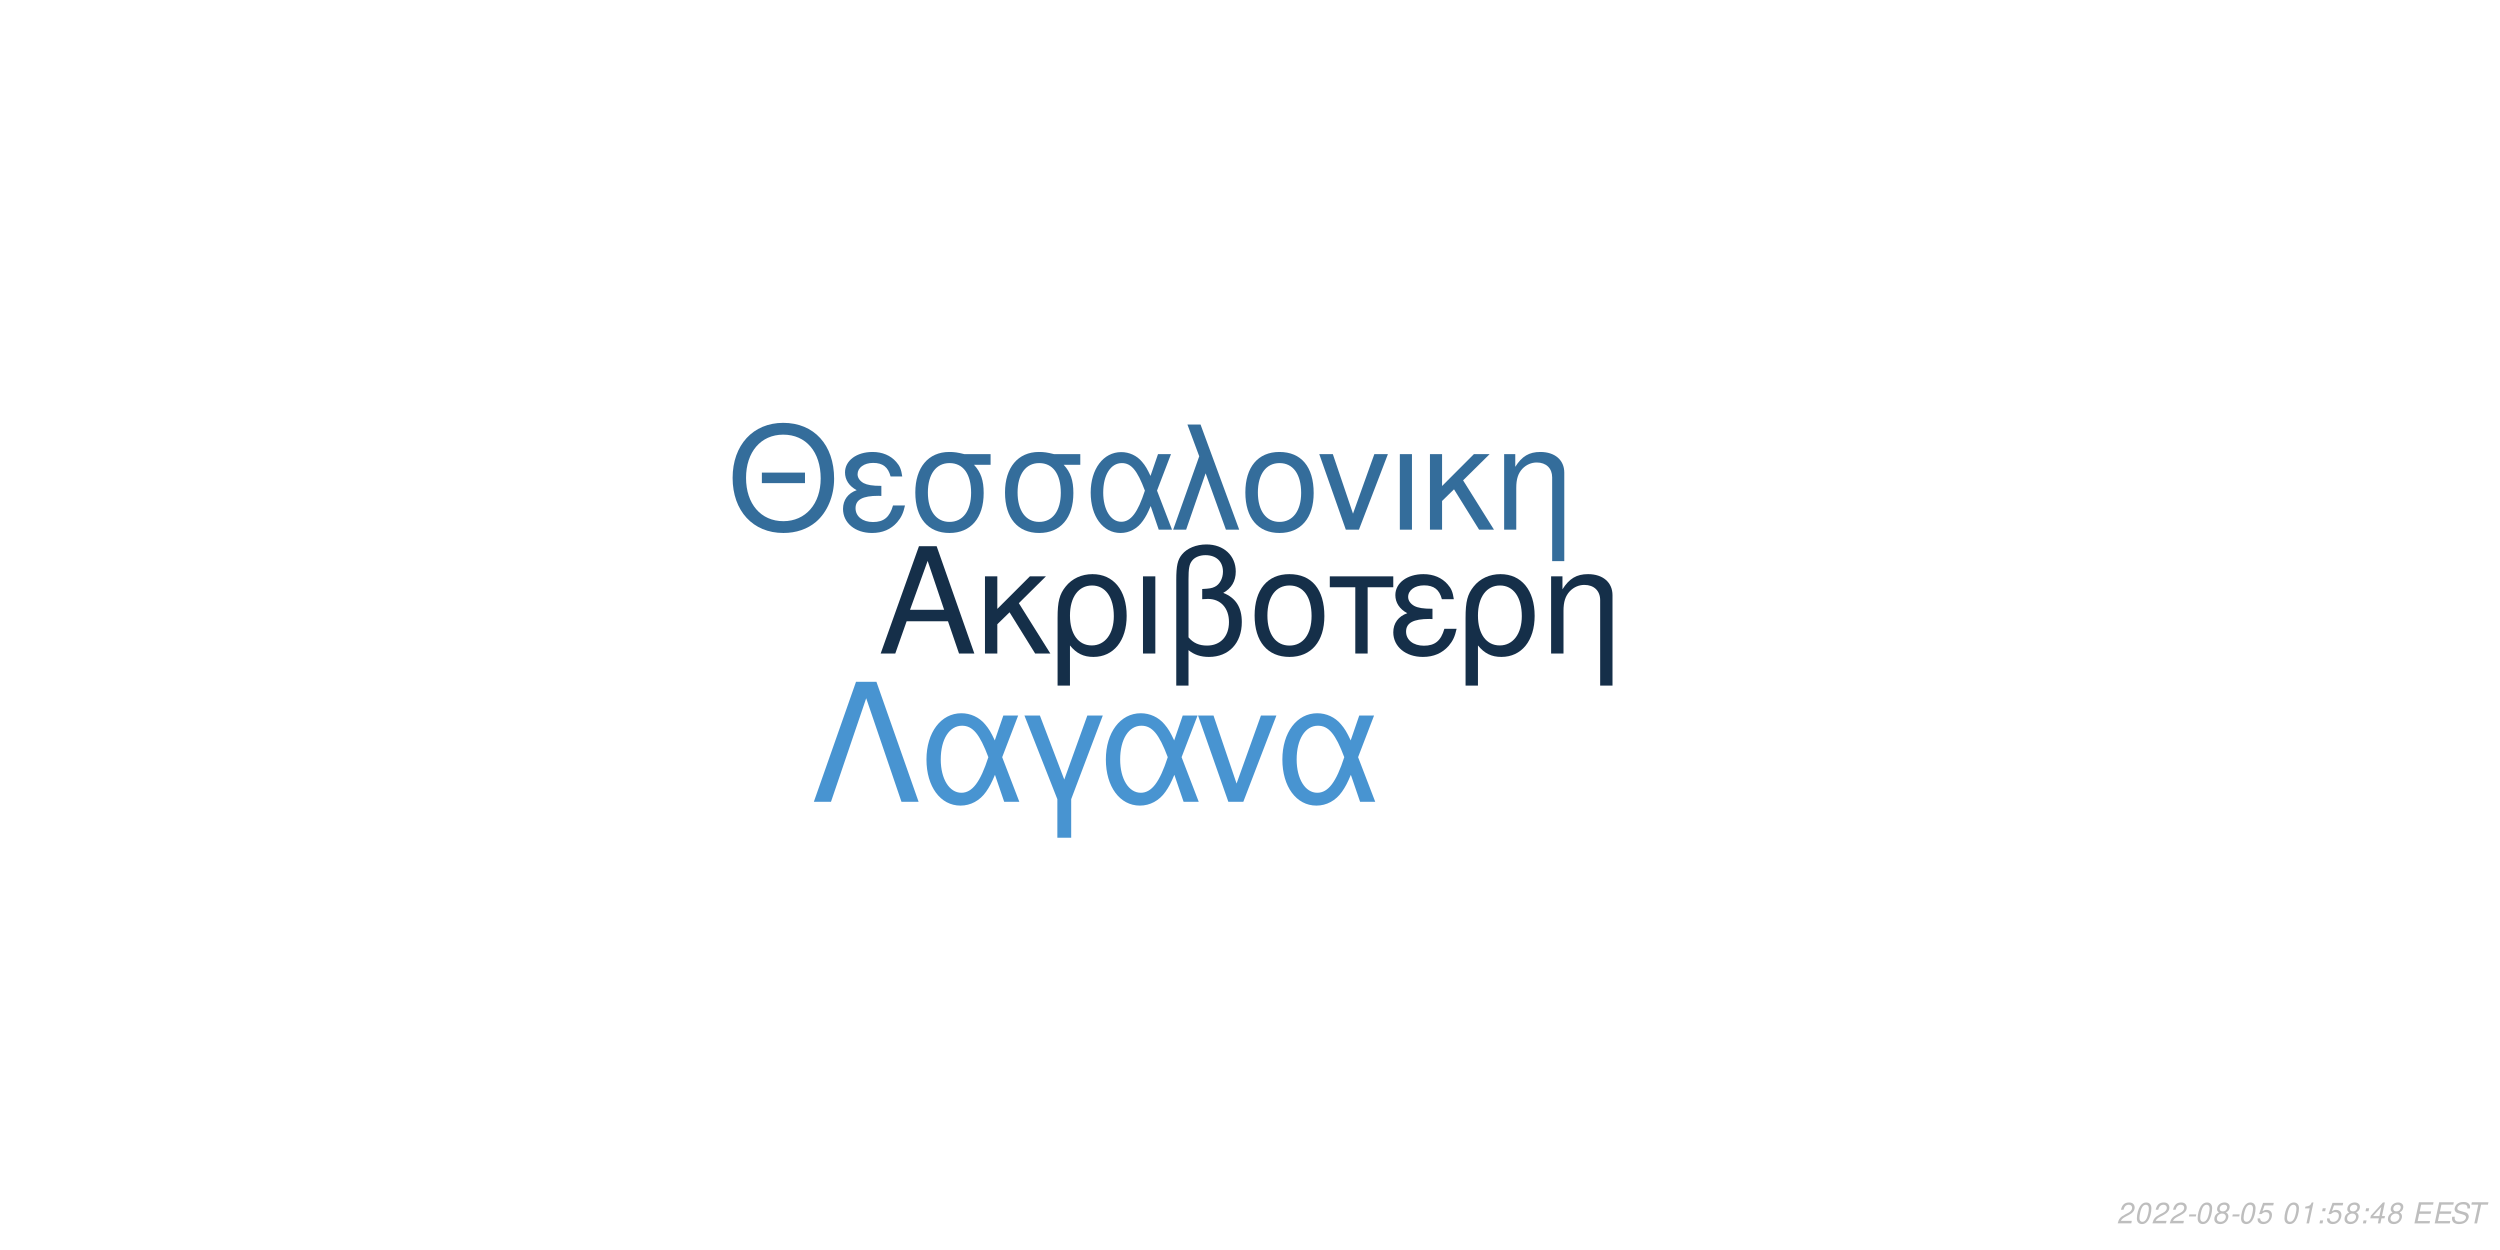
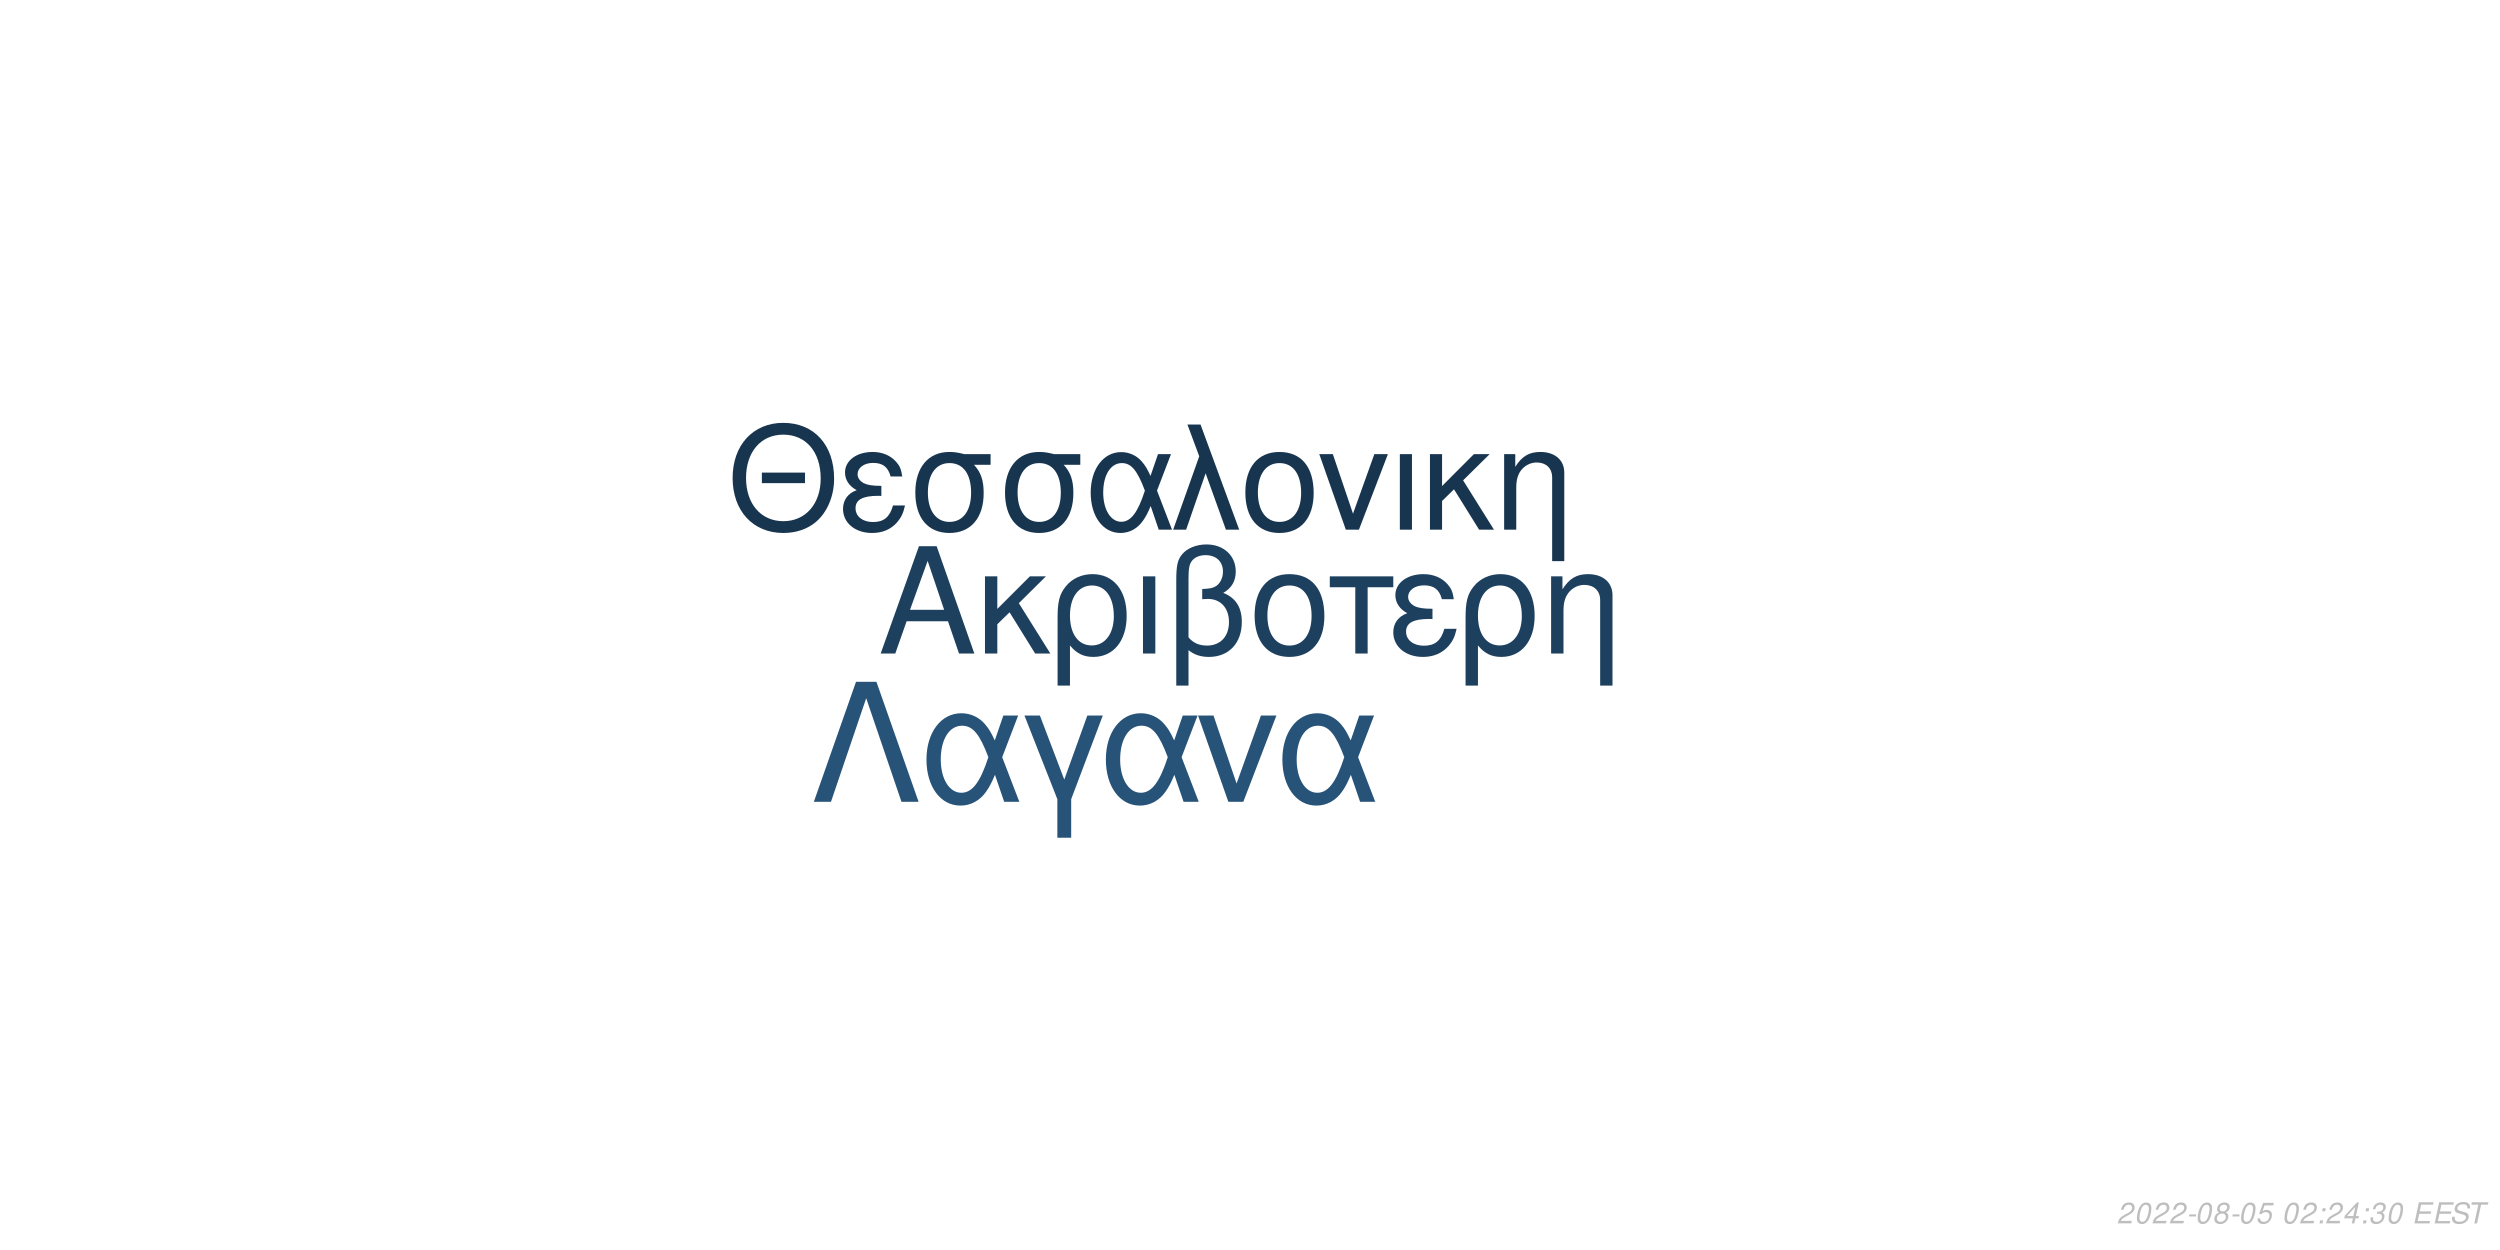
<svg xmlns="http://www.w3.org/2000/svg" xmlns:xlink="http://www.w3.org/1999/xlink" width="864pt" height="432pt" viewBox="0 0 864 432" version="1.1">
  <defs>
    <g>
      <symbol overflow="visible" id="glyph0-0">
        <path style="stroke:none;" d="" />
      </symbol>
      <symbol overflow="visible" id="glyph0-1">
        <path style="stroke:none;" d="M 24.125 -11.141 L 27.938 0 L 33.234 0 L 20.203 -37.094 L 14.094 -37.094 L 0.859 0 L 5.906 0 L 9.828 -11.141 Z M 22.797 -15.109 L 11 -15.109 L 17.094 -32.016 Z M 22.797 -15.109 " />
      </symbol>
      <symbol overflow="visible" id="glyph0-2">
        <path style="stroke:none;" d="M 7.172 -15.422 L 7.172 -26.672 L 2.906 -26.672 L 2.906 0 L 7.172 0 L 7.172 -10.125 L 11.406 -14.25 L 20.25 0 L 25.5 0 L 14.609 -17.406 L 23.969 -26.672 L 18.422 -26.672 Z M 7.172 -15.422 " />
      </symbol>
      <symbol overflow="visible" id="glyph0-3">
        <path style="stroke:none;" d="M 3 11.094 L 7.281 11.094 L 7.281 -2.797 C 9.516 -0.047 11.953 1.172 15.375 1.172 C 22.344 1.172 26.875 -4.422 26.875 -13.031 C 26.875 -21.891 22.297 -27.438 15.062 -27.438 C 11.297 -27.438 7.984 -25.906 5.797 -23.156 C 3.672 -20.516 3 -17.969 3 -12.359 Z M 14.906 -23.516 C 19.547 -23.516 22.438 -19.438 22.438 -12.922 C 22.438 -6.812 19.391 -2.797 14.812 -2.797 C 10.172 -2.797 7.281 -6.766 7.281 -13.125 C 7.281 -19.484 10.234 -23.516 14.906 -23.516 Z M 14.906 -23.516 " />
      </symbol>
      <symbol overflow="visible" id="glyph0-4">
        <path style="stroke:none;" d="M 3.516 0 L 7.781 0 L 7.781 -26.672 L 3.516 -26.672 Z M 3.516 0 " />
      </symbol>
      <symbol overflow="visible" id="glyph0-5">
        <path style="stroke:none;" d="M 4.016 11.094 L 8.25 11.094 L 8.25 -1.172 C 10.172 0.406 12.422 1.172 15.312 1.172 C 22.188 1.172 26.672 -3.609 26.672 -10.891 C 26.672 -15.984 24.578 -19.234 20.25 -20.969 C 23.109 -22.547 24.578 -25.031 24.578 -28.344 C 24.578 -33.844 20.406 -37.703 14.453 -37.703 C 10.938 -37.703 7.734 -36.391 6 -34.25 C 4.484 -32.422 4.016 -30.328 4.016 -25.391 Z M 8.25 -25.656 C 8.25 -29.359 8.5 -30.844 9.469 -32.062 C 10.375 -33.281 12.156 -34 14.094 -34 C 17.812 -34 20.156 -31.812 20.156 -28.297 C 20.156 -25.953 18.984 -23.812 17.297 -23.047 C 16.281 -22.547 15.469 -22.438 12.984 -22.297 L 12.984 -18.781 C 13.734 -18.828 14.344 -18.875 14.969 -18.875 C 19.344 -18.875 22.234 -15.719 22.234 -10.891 C 22.234 -5.906 19.281 -2.75 14.656 -2.75 C 11.953 -2.75 9.922 -3.609 8.25 -5.594 Z M 8.25 -25.656 " />
      </symbol>
      <symbol overflow="visible" id="glyph0-6">
        <path style="stroke:none;" d="M 14.094 -27.438 C 6.562 -27.438 2.094 -22.094 2.094 -13.125 C 2.094 -4.125 6.562 1.172 14.141 1.172 C 21.672 1.172 26.203 -4.172 26.203 -12.922 C 26.203 -22.188 21.828 -27.438 14.094 -27.438 Z M 14.141 -23.516 C 18.938 -23.516 21.781 -19.594 21.781 -12.984 C 21.781 -6.672 18.828 -2.75 14.141 -2.75 C 9.422 -2.75 6.516 -6.672 6.516 -13.125 C 6.516 -19.594 9.422 -23.516 14.141 -23.516 Z M 14.141 -23.516 " />
      </symbol>
      <symbol overflow="visible" id="glyph0-7">
        <path style="stroke:none;" d="M 7.891 0 L 12.156 0 L 12.156 -22.906 L 21.016 -22.906 L 21.016 -26.672 L -0.922 -26.672 L -0.922 -22.906 L 7.891 -22.906 Z M 7.891 0 " />
      </symbol>
      <symbol overflow="visible" id="glyph0-8">
        <path style="stroke:none;" d="M 14.562 -15.469 C 11.344 -15.469 9.562 -15.781 8.297 -16.438 C 6.922 -17.203 6.156 -18.328 6.156 -19.547 C 6.156 -21.891 8.453 -23.562 11.656 -23.562 C 15.062 -23.562 16.953 -22.094 17.812 -18.781 L 21.938 -18.781 C 21.578 -21.266 21.062 -22.5 19.797 -23.922 C 17.812 -26.203 14.906 -27.438 11.453 -27.438 C 5.797 -27.438 1.734 -24.375 1.734 -20.203 C 1.734 -17.609 3.156 -15.375 5.859 -13.938 C 2.797 -12.875 1.016 -10.484 1.016 -7.328 C 1.016 -2.391 5.297 1.172 11.25 1.172 C 14.969 1.172 17.906 -0.109 20.156 -2.641 C 21.578 -4.328 22.297 -5.797 22.906 -8.547 L 18.672 -8.547 C 17.5 -4.422 15.422 -2.703 11.609 -2.703 C 7.938 -2.703 5.438 -4.688 5.438 -7.578 C 5.438 -10.578 7.938 -11.953 13.484 -11.953 C 13.641 -11.953 14.094 -11.953 14.562 -11.906 Z M 14.562 -15.469 " />
      </symbol>
      <symbol overflow="visible" id="glyph0-9">
        <path style="stroke:none;" d="M 3.562 -26.672 L 3.562 0 L 7.844 0 L 7.844 -14.703 C 7.844 -17.906 8.5 -19.891 10.031 -21.531 C 11.406 -22.953 13.188 -23.719 15.062 -23.719 C 18.375 -23.719 20.516 -21.672 20.516 -18.469 L 20.516 11.094 L 24.781 11.094 L 24.781 -20.156 C 24.781 -24.578 21.469 -27.438 16.328 -27.438 C 12.359 -27.438 9.828 -25.906 7.484 -22.188 L 7.484 -26.672 Z M 3.562 -26.672 " />
      </symbol>
      <symbol overflow="visible" id="glyph1-0">
        <path style="stroke:none;" d="" />
      </symbol>
      <symbol overflow="visible" id="glyph1-1">
        <path style="stroke:none;" d="M 26.859 -19.734 L 11.953 -19.734 L 11.953 -16.094 L 26.859 -16.094 Z M 19.328 -36.922 C 8.922 -36.922 1.844 -29.25 1.844 -17.891 C 1.844 -6.484 8.875 1.141 19.391 1.141 C 23.812 1.141 27.703 -0.203 30.641 -2.688 C 34.578 -6.031 36.922 -11.656 36.922 -17.594 C 36.922 -29.297 30 -36.922 19.328 -36.922 Z M 19.328 -32.844 C 27.203 -32.844 32.281 -26.906 32.281 -17.688 C 32.281 -8.922 27.062 -2.938 19.391 -2.938 C 11.609 -2.938 6.484 -8.922 6.484 -17.891 C 6.484 -26.859 11.609 -32.844 19.328 -32.844 Z M 19.328 -32.844 " />
      </symbol>
      <symbol overflow="visible" id="glyph1-2">
        <path style="stroke:none;" d="M 14.25 -15.141 C 11.109 -15.141 9.375 -15.453 8.125 -16.094 C 6.781 -16.844 6.031 -17.938 6.031 -19.141 C 6.031 -21.422 8.266 -23.078 11.406 -23.078 C 14.75 -23.078 16.594 -21.625 17.438 -18.391 L 21.469 -18.391 C 21.125 -20.828 20.625 -22.031 19.391 -23.422 C 17.438 -25.656 14.594 -26.859 11.219 -26.859 C 5.688 -26.859 1.688 -23.875 1.688 -19.781 C 1.688 -17.234 3.094 -15.047 5.734 -13.656 C 2.734 -12.609 1 -10.266 1 -7.172 C 1 -2.344 5.188 1.141 11.016 1.141 C 14.656 1.141 17.547 -0.094 19.734 -2.594 C 21.125 -4.234 21.828 -5.688 22.422 -8.375 L 18.281 -8.375 C 17.141 -4.328 15.094 -2.641 11.359 -2.641 C 7.766 -2.641 5.328 -4.578 5.328 -7.422 C 5.328 -10.359 7.766 -11.703 13.203 -11.703 C 13.359 -11.703 13.797 -11.703 14.25 -11.656 Z M 14.25 -15.141 " />
      </symbol>
      <symbol overflow="visible" id="glyph1-3">
        <path style="stroke:none;" d="M 29 -26.109 L 19.938 -26.109 C 17.594 -26.703 16.438 -26.859 14.703 -26.859 C 7.469 -26.859 2.984 -21.469 2.984 -12.859 C 2.984 -4.031 7.375 1.141 14.797 1.141 C 22.172 1.141 26.609 -4.078 26.609 -12.656 C 26.609 -17.047 25.656 -19.828 23.266 -22.422 L 29 -22.422 Z M 14.797 -23.016 C 19.531 -23.016 22.266 -19.234 22.266 -12.75 C 22.266 -6.531 19.438 -2.688 14.797 -2.688 C 10.172 -2.688 7.328 -6.531 7.328 -12.859 C 7.328 -19.188 10.172 -23.016 14.797 -23.016 Z M 14.797 -23.016 " />
      </symbol>
      <symbol overflow="visible" id="glyph1-4">
        <path style="stroke:none;" d="M 29.344 -26.109 L 24.859 -26.109 L 22.266 -18.578 C 21.125 -21.031 20.484 -22.125 19.328 -23.469 C 17.547 -25.609 14.906 -26.812 12.156 -26.812 C 5.984 -26.812 1.594 -20.984 1.594 -12.812 C 1.594 -4.578 5.828 1.141 11.906 1.141 C 14.953 1.141 17.734 -0.344 19.625 -3.047 C 20.672 -4.531 21.281 -5.688 22.328 -8.172 L 25.109 0 L 29.703 0 L 24.516 -13.5 Z M 20.328 -13.5 C 17.891 -5.922 15.453 -2.734 12.156 -2.734 C 8.516 -2.734 5.922 -6.922 5.922 -12.812 C 5.922 -18.938 8.516 -23.016 12.359 -23.016 C 15.594 -23.016 17.688 -20.531 20.328 -13.5 Z M 20.328 -13.5 " />
      </symbol>
      <symbol overflow="visible" id="glyph1-5">
        <path style="stroke:none;" d="M 1.094 0 L 5.578 0 L 12.312 -19.484 L 19.328 0 L 23.922 0 L 10.562 -36.328 L 6.031 -36.328 L 10.109 -25.359 Z M 1.094 0 " />
      </symbol>
      <symbol overflow="visible" id="glyph1-6">
        <path style="stroke:none;" d="M 13.797 -26.859 C 6.422 -26.859 2.047 -21.625 2.047 -12.859 C 2.047 -4.031 6.422 1.141 13.859 1.141 C 21.234 1.141 25.656 -4.078 25.656 -12.656 C 25.656 -21.719 21.375 -26.859 13.797 -26.859 Z M 13.859 -23.016 C 18.531 -23.016 21.328 -19.188 21.328 -12.703 C 21.328 -6.531 18.438 -2.688 13.859 -2.688 C 9.219 -2.688 6.375 -6.531 6.375 -12.859 C 6.375 -19.188 9.219 -23.016 13.859 -23.016 Z M 13.859 -23.016 " />
      </symbol>
      <symbol overflow="visible" id="glyph1-7">
        <path style="stroke:none;" d="M 14.297 0 L 24.312 -26.109 L 19.625 -26.109 L 12.25 -5.531 L 5.281 -26.109 L 0.594 -26.109 L 9.766 0 Z M 14.297 0 " />
      </symbol>
      <symbol overflow="visible" id="glyph1-8">
        <path style="stroke:none;" d="M 3.438 0 L 7.625 0 L 7.625 -26.109 L 3.438 -26.109 Z M 3.438 0 " />
      </symbol>
      <symbol overflow="visible" id="glyph1-9">
        <path style="stroke:none;" d="M 7.031 -15.094 L 7.031 -26.109 L 2.844 -26.109 L 2.844 0 L 7.031 0 L 7.031 -9.922 L 11.156 -13.953 L 19.828 0 L 24.969 0 L 14.297 -17.047 L 23.469 -26.109 L 18.031 -26.109 Z M 7.031 -15.094 " />
      </symbol>
      <symbol overflow="visible" id="glyph1-10">
        <path style="stroke:none;" d="M 3.484 -26.109 L 3.484 0 L 7.672 0 L 7.672 -14.406 C 7.672 -17.547 8.328 -19.484 9.812 -21.078 C 11.156 -22.469 12.906 -23.219 14.75 -23.219 C 17.984 -23.219 20.078 -21.234 20.078 -18.094 L 20.078 10.859 L 24.266 10.859 L 24.266 -19.734 C 24.266 -24.062 21.031 -26.859 16 -26.859 C 12.109 -26.859 9.609 -25.359 7.328 -21.719 L 7.328 -26.109 Z M 3.484 -26.109 " />
      </symbol>
      <symbol overflow="visible" id="glyph2-0">
        <path style="stroke:none;" d="" />
      </symbol>
      <symbol overflow="visible" id="glyph2-1">
        <path style="stroke:none;" d="M 22.531 -41.484 L 15.484 -41.484 L 0.906 0 L 6.828 0 L 19 -35.797 L 31.188 0 L 37.109 0 Z M 22.531 -41.484 " />
      </symbol>
      <symbol overflow="visible" id="glyph2-2">
        <path style="stroke:none;" d="M 33.516 -29.812 L 28.391 -29.812 L 25.438 -21.219 C 24.125 -24.016 23.391 -25.266 22.078 -26.797 C 20.031 -29.25 17.016 -30.609 13.891 -30.609 C 6.828 -30.609 1.828 -23.953 1.828 -14.625 C 1.828 -5.234 6.656 1.312 13.594 1.312 C 17.078 1.312 20.266 -0.391 22.422 -3.469 C 23.609 -5.172 24.297 -6.484 25.5 -9.328 L 28.688 0 L 33.922 0 L 28 -15.422 Z M 23.219 -15.422 C 20.422 -6.766 17.641 -3.125 13.891 -3.125 C 9.734 -3.125 6.766 -7.906 6.766 -14.625 C 6.766 -21.625 9.734 -26.297 14.109 -26.297 C 17.812 -26.297 20.203 -23.453 23.219 -15.422 Z M 23.219 -15.422 " />
      </symbol>
      <symbol overflow="visible" id="glyph2-3">
        <path style="stroke:none;" d="M 12.062 12.406 L 16.844 12.406 L 16.844 -0.906 L 27.766 -29.812 L 22.422 -29.812 L 14.453 -7.688 L 6.031 -29.812 L 0.688 -29.812 L 12.062 -0.906 Z M 12.062 12.406 " />
      </symbol>
      <symbol overflow="visible" id="glyph2-4">
        <path style="stroke:none;" d="M 16.328 0 L 27.766 -29.812 L 22.422 -29.812 L 14 -6.312 L 6.031 -29.812 L 0.688 -29.812 L 11.156 0 Z M 16.328 0 " />
      </symbol>
      <symbol overflow="visible" id="glyph3-0">
        <path style="stroke:none;" d="" />
      </symbol>
      <symbol overflow="visible" id="glyph3-1">
        <path style="stroke:none;" d="M 5.234 -0.875 L 1.469 -0.875 C 1.641 -1.375 2.203 -1.891 3.109 -2.344 L 4.234 -2.938 C 5.562 -3.625 6.219 -4.469 6.219 -5.484 C 6.219 -5.938 6.062 -6.359 5.797 -6.656 C 5.469 -7.047 4.984 -7.234 4.312 -7.234 C 2.766 -7.234 1.891 -6.453 1.484 -4.734 L 2.375 -4.734 C 2.484 -5.188 2.609 -5.484 2.797 -5.75 C 3.094 -6.203 3.609 -6.453 4.188 -6.453 C 4.891 -6.453 5.344 -6.031 5.344 -5.375 C 5.344 -4.703 4.859 -4.094 4.016 -3.656 L 2.984 -3.125 C 1.234 -2.188 0.797 -1.656 0.344 -0.016 L 5.047 -0.016 Z M 5.234 -0.875 " />
      </symbol>
      <symbol overflow="visible" id="glyph3-2">
        <path style="stroke:none;" d="M 4.203 -7.234 C 3.375 -7.234 2.688 -6.812 2.125 -5.984 C 1.484 -5.047 0.984 -3.188 0.984 -1.734 C 0.984 -1.109 1.172 -0.562 1.484 -0.266 C 1.797 0.047 2.281 0.234 2.766 0.234 C 3.625 0.234 4.281 -0.156 4.859 -1.016 C 5.516 -1.953 6 -3.797 6 -5.266 C 6 -6.5 5.328 -7.234 4.203 -7.234 Z M 4.094 -6.453 C 4.734 -6.453 5.125 -5.984 5.125 -5.156 C 5.125 -4.203 4.781 -2.625 4.406 -1.812 C 3.984 -0.938 3.516 -0.547 2.875 -0.547 C 2.25 -0.547 1.875 -1.031 1.875 -1.828 C 1.875 -2.797 2.203 -4.344 2.594 -5.203 C 2.984 -6.047 3.453 -6.453 4.094 -6.453 Z M 4.094 -6.453 " />
      </symbol>
      <symbol overflow="visible" id="glyph3-3">
        <path style="stroke:none;" d="M 3.516 -3.125 L 1.125 -3.125 L 0.969 -2.406 L 3.359 -2.406 Z M 3.516 -3.125 " />
      </symbol>
      <symbol overflow="visible" id="glyph3-4">
        <path style="stroke:none;" d="M 4.766 -3.797 C 5.078 -3.969 5.234 -4.078 5.438 -4.234 C 5.812 -4.594 6.062 -5.172 6.062 -5.734 C 6.062 -6.625 5.344 -7.234 4.266 -7.234 C 2.812 -7.234 1.703 -6.219 1.703 -4.875 C 1.703 -4.406 1.875 -4.125 2.359 -3.812 C 1.297 -3.312 0.75 -2.516 0.75 -1.469 C 0.75 -0.438 1.547 0.234 2.812 0.234 C 3.656 0.234 4.359 -0.094 4.938 -0.734 C 5.359 -1.234 5.609 -1.859 5.609 -2.438 C 5.609 -3.047 5.312 -3.516 4.766 -3.797 Z M 4.109 -6.453 C 4.797 -6.453 5.188 -6.125 5.188 -5.578 C 5.188 -5.266 5.062 -4.922 4.859 -4.672 C 4.562 -4.312 4.188 -4.156 3.656 -4.156 C 2.984 -4.156 2.594 -4.453 2.594 -4.984 C 2.594 -5.859 3.203 -6.453 4.109 -6.453 Z M 3.453 -3.406 C 4.234 -3.406 4.734 -2.984 4.734 -2.312 C 4.734 -1.312 3.922 -0.547 2.875 -0.547 C 2.125 -0.547 1.625 -0.969 1.625 -1.625 C 1.625 -2.609 2.438 -3.406 3.453 -3.406 Z M 3.453 -3.406 " />
      </symbol>
      <symbol overflow="visible" id="glyph3-5">
        <path style="stroke:none;" d="M 6.297 -7.094 L 2.594 -7.094 L 1.234 -3.234 L 2.047 -3.234 C 2.656 -3.766 2.938 -3.906 3.531 -3.906 C 4.328 -3.906 4.797 -3.453 4.797 -2.688 C 4.797 -1.438 3.969 -0.547 2.828 -0.547 C 2.031 -0.547 1.609 -0.938 1.578 -1.734 L 0.703 -1.734 L 0.703 -1.516 C 0.703 -0.938 0.844 -0.547 1.188 -0.266 C 1.562 0.062 2.078 0.234 2.703 0.234 C 3.656 0.234 4.391 -0.156 4.984 -0.922 C 5.422 -1.5 5.672 -2.234 5.672 -2.953 C 5.672 -4 4.938 -4.672 3.812 -4.672 C 3.328 -4.672 2.906 -4.547 2.406 -4.234 L 3.109 -6.219 L 6.109 -6.219 Z M 6.297 -7.094 " />
      </symbol>
      <symbol overflow="visible" id="glyph3-6">
        <path style="stroke:none;" d="" />
      </symbol>
      <symbol overflow="visible" id="glyph3-7">
-         <path style="stroke:none;" d="M 3.703 -5.188 L 2.594 0 L 3.469 0 L 5.016 -7.234 L 4.438 -7.234 C 3.906 -6.156 3.688 -6.016 2.234 -5.812 L 2.109 -5.188 Z M 3.703 -5.188 " />
+         <path style="stroke:none;" d="M 2.359 -1.031 L 1.312 -1.031 L 1.094 0 L 2.141 0 Z M 3.266 -5.234 L 2.219 -5.234 L 2 -4.203 L 3.047 -4.203 Z M 3.266 -5.234 " />
      </symbol>
      <symbol overflow="visible" id="glyph3-8">
-         <path style="stroke:none;" d="M 2.359 -1.031 L 1.312 -1.031 L 1.094 0 L 2.141 0 Z M 3.266 -5.234 L 2.219 -5.234 L 2 -4.203 L 3.047 -4.203 Z M 3.266 -5.234 " />
+         <path style="stroke:none;" d="M 3.625 -1.75 L 3.266 0 L 4.141 0 L 4.516 -1.75 L 5.562 -1.75 L 5.734 -2.531 L 4.688 -2.531 L 5.688 -7.234 L 5.016 -7.234 L 0.844 -2.672 L 0.641 -1.75 Z M 3.797 -2.531 L 1.594 -2.531 L 4.469 -5.703 Z M 3.797 -2.531 " />
      </symbol>
      <symbol overflow="visible" id="glyph3-9">
-         <path style="stroke:none;" d="M 3.625 -1.75 L 3.266 0 L 4.141 0 L 4.516 -1.75 L 5.562 -1.75 L 5.734 -2.531 L 4.688 -2.531 L 5.688 -7.234 L 5.016 -7.234 L 0.844 -2.672 L 0.641 -1.75 Z M 3.797 -2.531 L 1.594 -2.531 L 4.469 -5.703 Z M 3.797 -2.531 " />
+         <path style="stroke:none;" d="M 2.922 -3.312 C 3.125 -3.344 3.234 -3.344 3.375 -3.344 C 4.203 -3.344 4.688 -3 4.688 -2.406 C 4.688 -1.312 3.906 -0.547 2.781 -0.547 C 2.047 -0.547 1.594 -0.938 1.594 -1.562 C 1.594 -1.719 1.609 -1.844 1.656 -2.094 L 0.766 -2.094 C 0.734 -1.797 0.719 -1.641 0.719 -1.469 C 0.719 -0.375 1.406 0.234 2.641 0.234 C 3.547 0.234 4.297 -0.078 4.812 -0.656 C 5.266 -1.156 5.562 -1.875 5.562 -2.547 C 5.562 -3.125 5.344 -3.453 4.797 -3.734 C 5.641 -4.234 6.016 -4.844 6.016 -5.734 C 6.016 -6.656 5.312 -7.234 4.203 -7.234 C 3.375 -7.234 2.672 -6.938 2.188 -6.375 C 1.891 -6.031 1.703 -5.641 1.516 -4.906 L 2.391 -4.906 C 2.5 -5.359 2.594 -5.594 2.734 -5.812 C 3.047 -6.234 3.516 -6.453 4.078 -6.453 C 4.734 -6.453 5.141 -6.125 5.141 -5.578 C 5.141 -5.188 5.016 -4.797 4.797 -4.547 C 4.516 -4.234 4 -4.062 3.266 -4.062 L 3.078 -4.062 Z M 2.922 -3.312 " />
      </symbol>
      <symbol overflow="visible" id="glyph3-10">
        <path style="stroke:none;" d="M 2.547 -3.312 L 6.5 -3.312 L 6.688 -4.141 L 2.719 -4.141 L 3.219 -6.469 L 7.344 -6.469 L 7.516 -7.297 L 2.453 -7.297 L 0.906 0 L 6.125 0 L 6.297 -0.812 L 2.016 -0.812 Z M 2.547 -3.312 " />
      </symbol>
      <symbol overflow="visible" id="glyph3-11">
        <path style="stroke:none;" d="M 7.062 -5.156 C 7.125 -5.438 7.141 -5.562 7.141 -5.703 C 7.141 -6.156 6.938 -6.594 6.594 -6.891 C 6.188 -7.25 5.656 -7.406 4.875 -7.406 C 3.844 -7.406 3.047 -7.125 2.5 -6.562 C 2.094 -6.141 1.781 -5.438 1.781 -4.922 C 1.781 -4.297 2.219 -3.766 2.891 -3.562 L 4.594 -3.094 C 5.406 -2.859 5.734 -2.578 5.734 -2.094 C 5.734 -1.781 5.547 -1.406 5.266 -1.141 C 4.844 -0.766 4.266 -0.578 3.453 -0.578 C 2.328 -0.578 1.812 -0.984 1.812 -1.906 C 1.812 -2.047 1.812 -2.125 1.844 -2.312 L 0.984 -2.312 C 0.906 -2.062 0.891 -1.906 0.891 -1.688 C 0.891 -0.484 1.797 0.234 3.297 0.234 C 4.359 0.234 5.234 -0.062 5.812 -0.609 C 6.344 -1.078 6.688 -1.797 6.688 -2.375 C 6.688 -2.641 6.609 -2.906 6.453 -3.156 C 6.234 -3.5 5.938 -3.703 5.469 -3.828 L 3.75 -4.312 C 2.984 -4.547 2.734 -4.734 2.734 -5.188 C 2.734 -5.547 2.875 -5.844 3.188 -6.109 C 3.547 -6.438 4.031 -6.594 4.703 -6.594 C 5.266 -6.594 5.688 -6.484 5.906 -6.297 C 6.094 -6.125 6.219 -5.797 6.219 -5.516 C 6.219 -5.422 6.203 -5.344 6.188 -5.156 Z M 7.062 -5.156 " />
      </symbol>
      <symbol overflow="visible" id="glyph3-12">
        <path style="stroke:none;" d="M 4.938 -6.469 L 7.312 -6.469 L 7.484 -7.297 L 1.75 -7.297 L 1.578 -6.469 L 3.984 -6.469 L 2.609 0 L 3.547 0 Z M 4.938 -6.469 " />
      </symbol>
    </g>
  </defs>
  <g id="surface1">
    <rect x="0" y="0" width="864" height="432" style="fill:rgb(100%,100%,100%);fill-opacity:1;stroke:none;" />
-     <g style="fill:rgb(8.235%,18.431%,28.627%);fill-opacity:1;">
+     <g style="fill:rgb(11.765%,25.098%,37.255%);fill-opacity:1;">
      <use xlink:href="#glyph0-1" x="303.5" y="225.861" />
      <use xlink:href="#glyph0-2" x="337.5" y="225.861" />
      <use xlink:href="#glyph0-3" x="362.5" y="225.861" />
      <use xlink:href="#glyph0-4" x="391.5" y="225.861" />
      <use xlink:href="#glyph0-5" x="402.5" y="225.861" />
      <use xlink:href="#glyph0-6" x="431.5" y="225.861" />
      <use xlink:href="#glyph0-7" x="460.5" y="225.861" />
      <use xlink:href="#glyph0-8" x="480.5" y="225.861" />
      <use xlink:href="#glyph0-3" x="503.5" y="225.861" />
      <use xlink:href="#glyph0-9" x="532.5" y="225.861" />
    </g>
-     <g style="fill:rgb(20.392%,42.745%,60.784%);fill-opacity:1;">
+     <g style="fill:rgb(9.412%,20.784%,31.373%);fill-opacity:1;">
      <use xlink:href="#glyph1-1" x="251.348" y="183.058" />
      <use xlink:href="#glyph1-2" x="290.348" y="183.058" />
      <use xlink:href="#glyph1-3" x="313.348" y="183.058" />
      <use xlink:href="#glyph1-3" x="344.348" y="183.058" />
      <use xlink:href="#glyph1-4" x="375.348" y="183.058" />
      <use xlink:href="#glyph1-5" x="404.348" y="183.058" />
      <use xlink:href="#glyph1-6" x="428.348" y="183.058" />
      <use xlink:href="#glyph1-7" x="455.348" y="183.058" />
      <use xlink:href="#glyph1-8" x="480.348" y="183.058" />
      <use xlink:href="#glyph1-9" x="491.348" y="183.058" />
      <use xlink:href="#glyph1-10" x="516.348" y="183.058" />
    </g>
-     <g style="fill:rgb(28.235%,58.039%,81.961%);fill-opacity:1;">
+     <g style="fill:rgb(15.294%,32.549%,47.451%);fill-opacity:1;">
      <use xlink:href="#glyph2-1" x="280.359" y="277.105" />
      <use xlink:href="#glyph2-2" x="318.359" y="277.105" />
      <use xlink:href="#glyph2-3" x="353.359" y="277.105" />
      <use xlink:href="#glyph2-2" x="380.359" y="277.105" />
      <use xlink:href="#glyph2-4" x="413.359" y="277.105" />
      <use xlink:href="#glyph2-2" x="441.359" y="277.105" />
    </g>
    <g style="fill:rgb(74.51%,74.51%,74.51%);fill-opacity:1;">
      <use xlink:href="#glyph3-1" x="731.52" y="422.81" />
      <use xlink:href="#glyph3-2" x="737.52" y="422.81" />
      <use xlink:href="#glyph3-1" x="743.52" y="422.81" />
      <use xlink:href="#glyph3-1" x="749.52" y="422.81" />
      <use xlink:href="#glyph3-3" x="755.52" y="422.81" />
      <use xlink:href="#glyph3-2" x="758.52" y="422.81" />
      <use xlink:href="#glyph3-4" x="764.52" y="422.81" />
      <use xlink:href="#glyph3-3" x="770.52" y="422.81" />
      <use xlink:href="#glyph3-2" x="773.52" y="422.81" />
      <use xlink:href="#glyph3-5" x="779.52" y="422.81" />
      <use xlink:href="#glyph3-6" x="785.52" y="422.81" />
      <use xlink:href="#glyph3-2" x="788.52" y="422.81" />
-       <use xlink:href="#glyph3-7" x="794.52" y="422.81" />
-       <use xlink:href="#glyph3-8" x="800.52" y="422.81" />
-       <use xlink:href="#glyph3-5" x="803.52" y="422.81" />
-       <use xlink:href="#glyph3-4" x="809.52" y="422.81" />
-       <use xlink:href="#glyph3-8" x="815.52" y="422.81" />
+       <use xlink:href="#glyph3-1" x="794.52" y="422.81" />
+       <use xlink:href="#glyph3-7" x="800.52" y="422.81" />
+       <use xlink:href="#glyph3-1" x="803.52" y="422.81" />
+       <use xlink:href="#glyph3-8" x="809.52" y="422.81" />
+       <use xlink:href="#glyph3-7" x="815.52" y="422.81" />
      <use xlink:href="#glyph3-9" x="818.52" y="422.81" />
-       <use xlink:href="#glyph3-4" x="824.52" y="422.81" />
+       <use xlink:href="#glyph3-2" x="824.52" y="422.81" />
      <use xlink:href="#glyph3-6" x="830.52" y="422.81" />
      <use xlink:href="#glyph3-10" x="833.52" y="422.81" />
      <use xlink:href="#glyph3-10" x="840.52" y="422.81" />
      <use xlink:href="#glyph3-11" x="846.52" y="422.81" />
      <use xlink:href="#glyph3-12" x="852.52" y="422.81" />
    </g>
  </g>
</svg>
